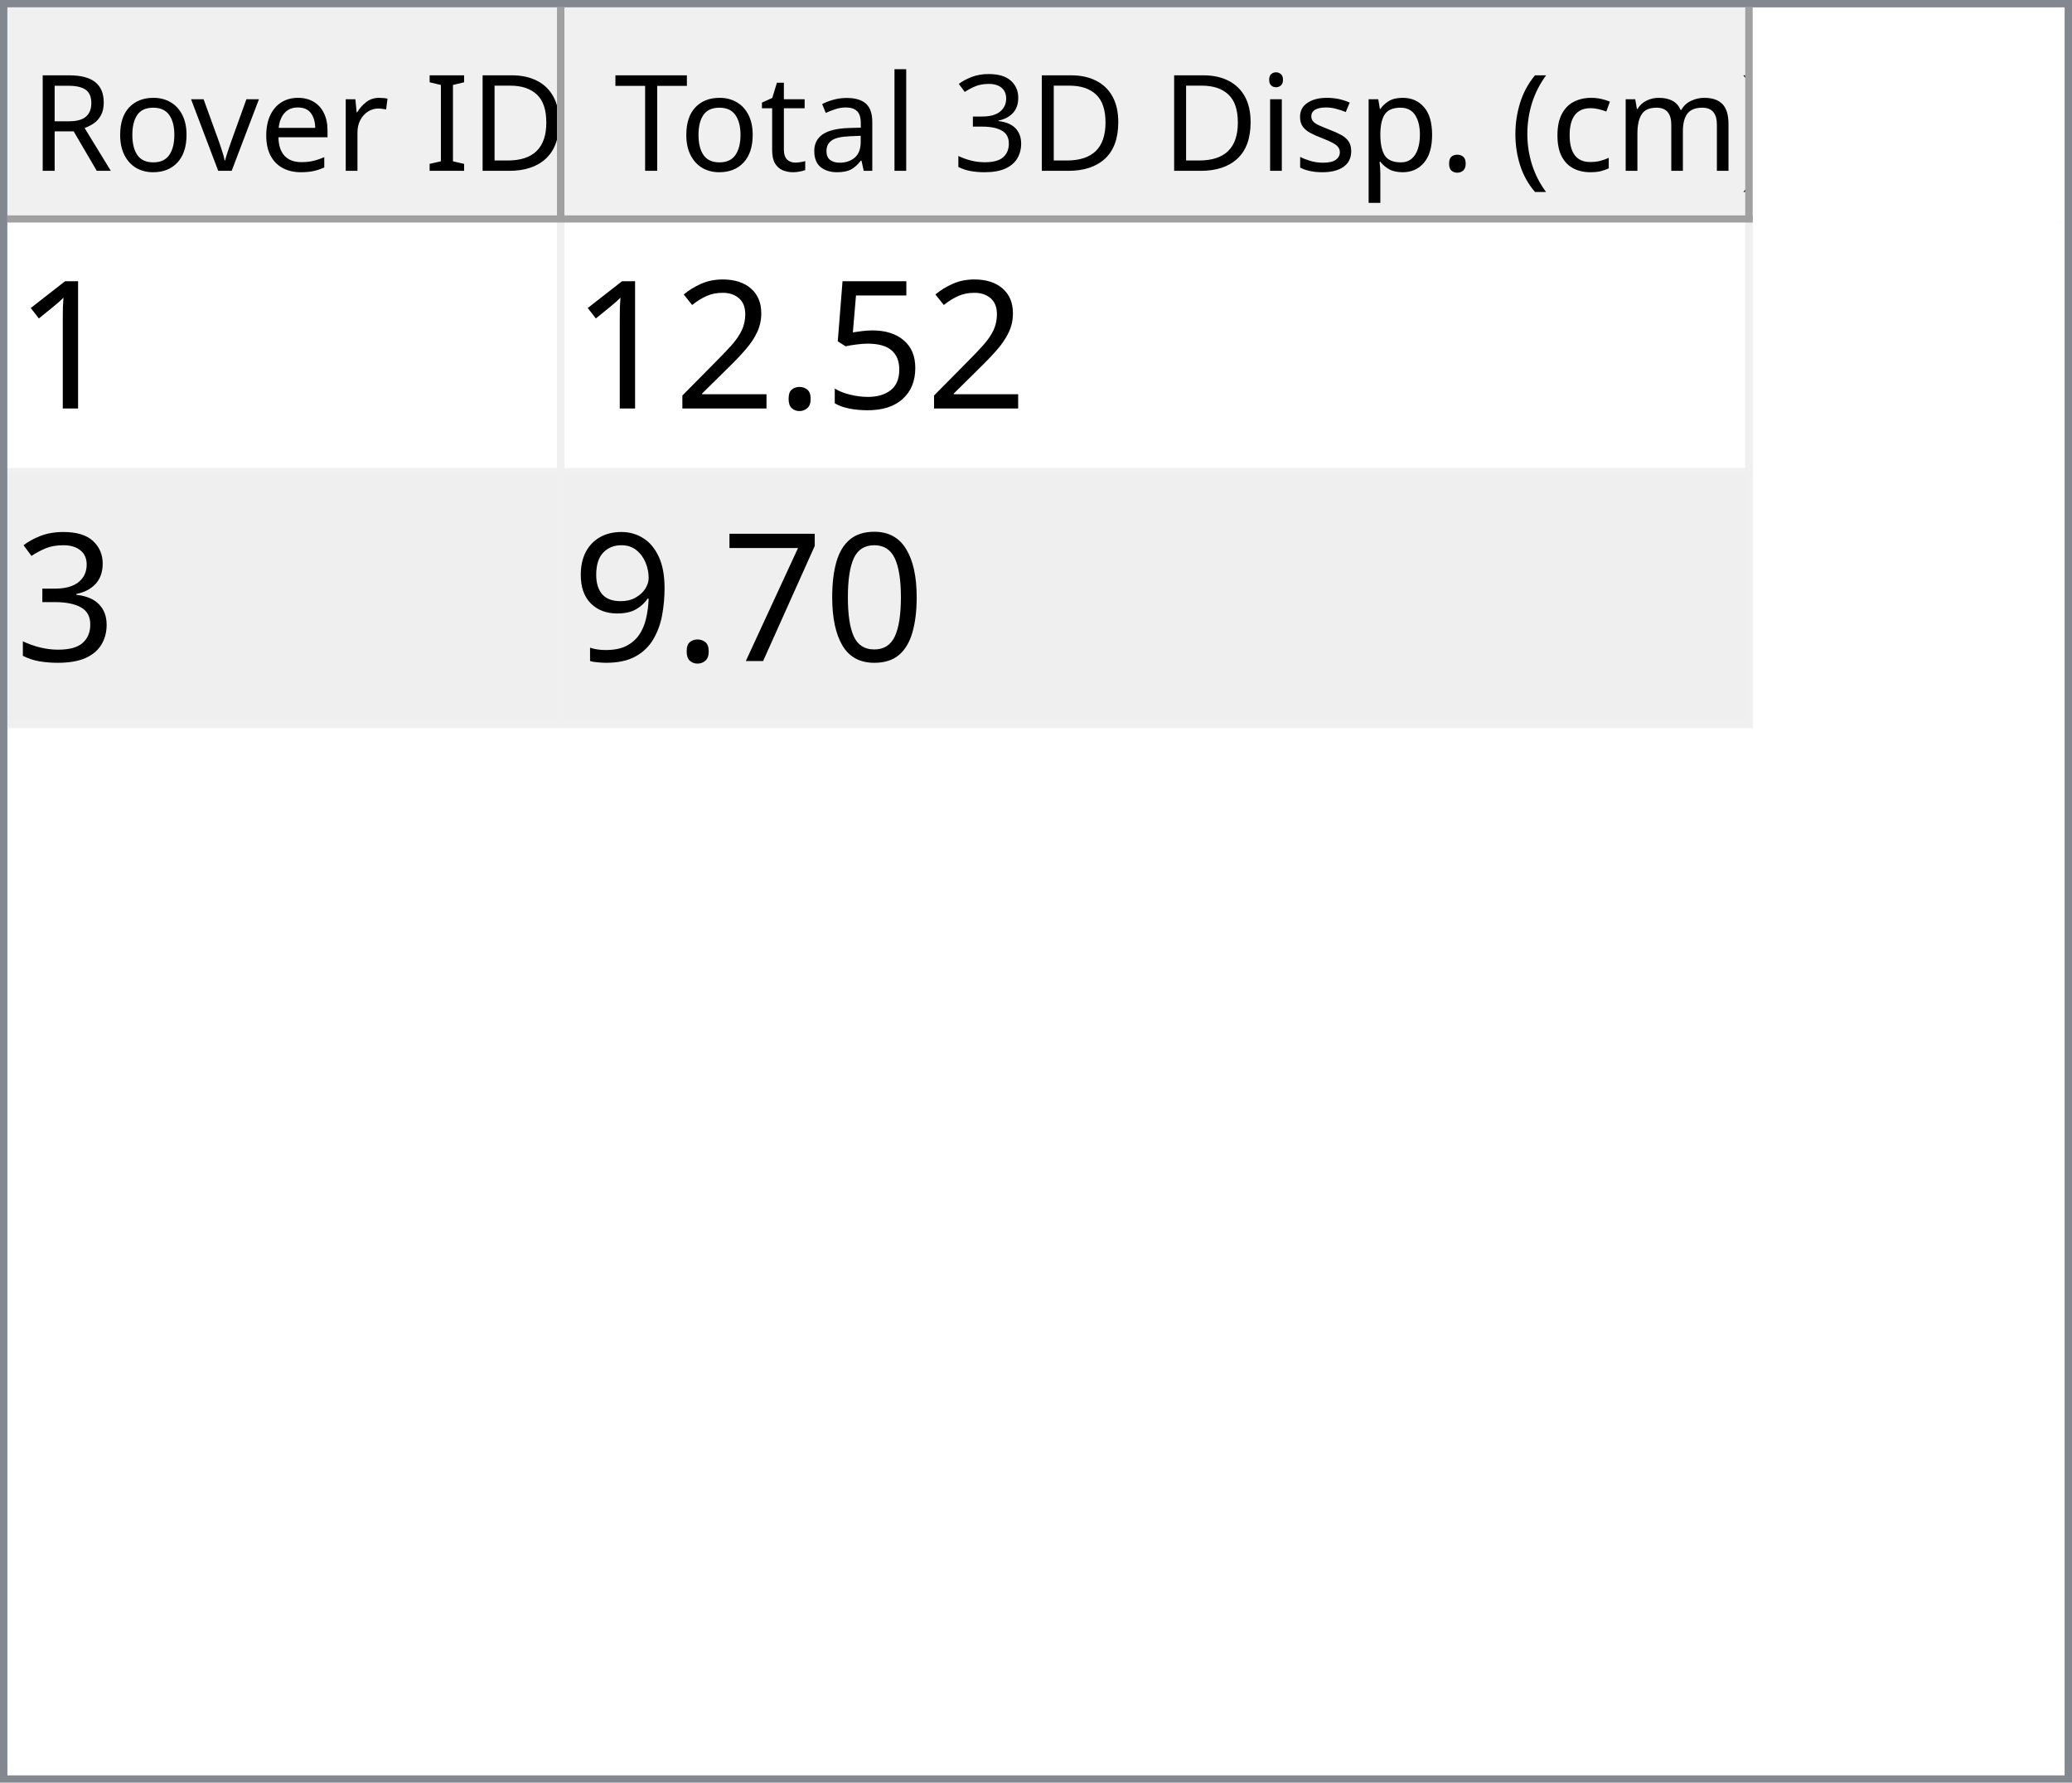
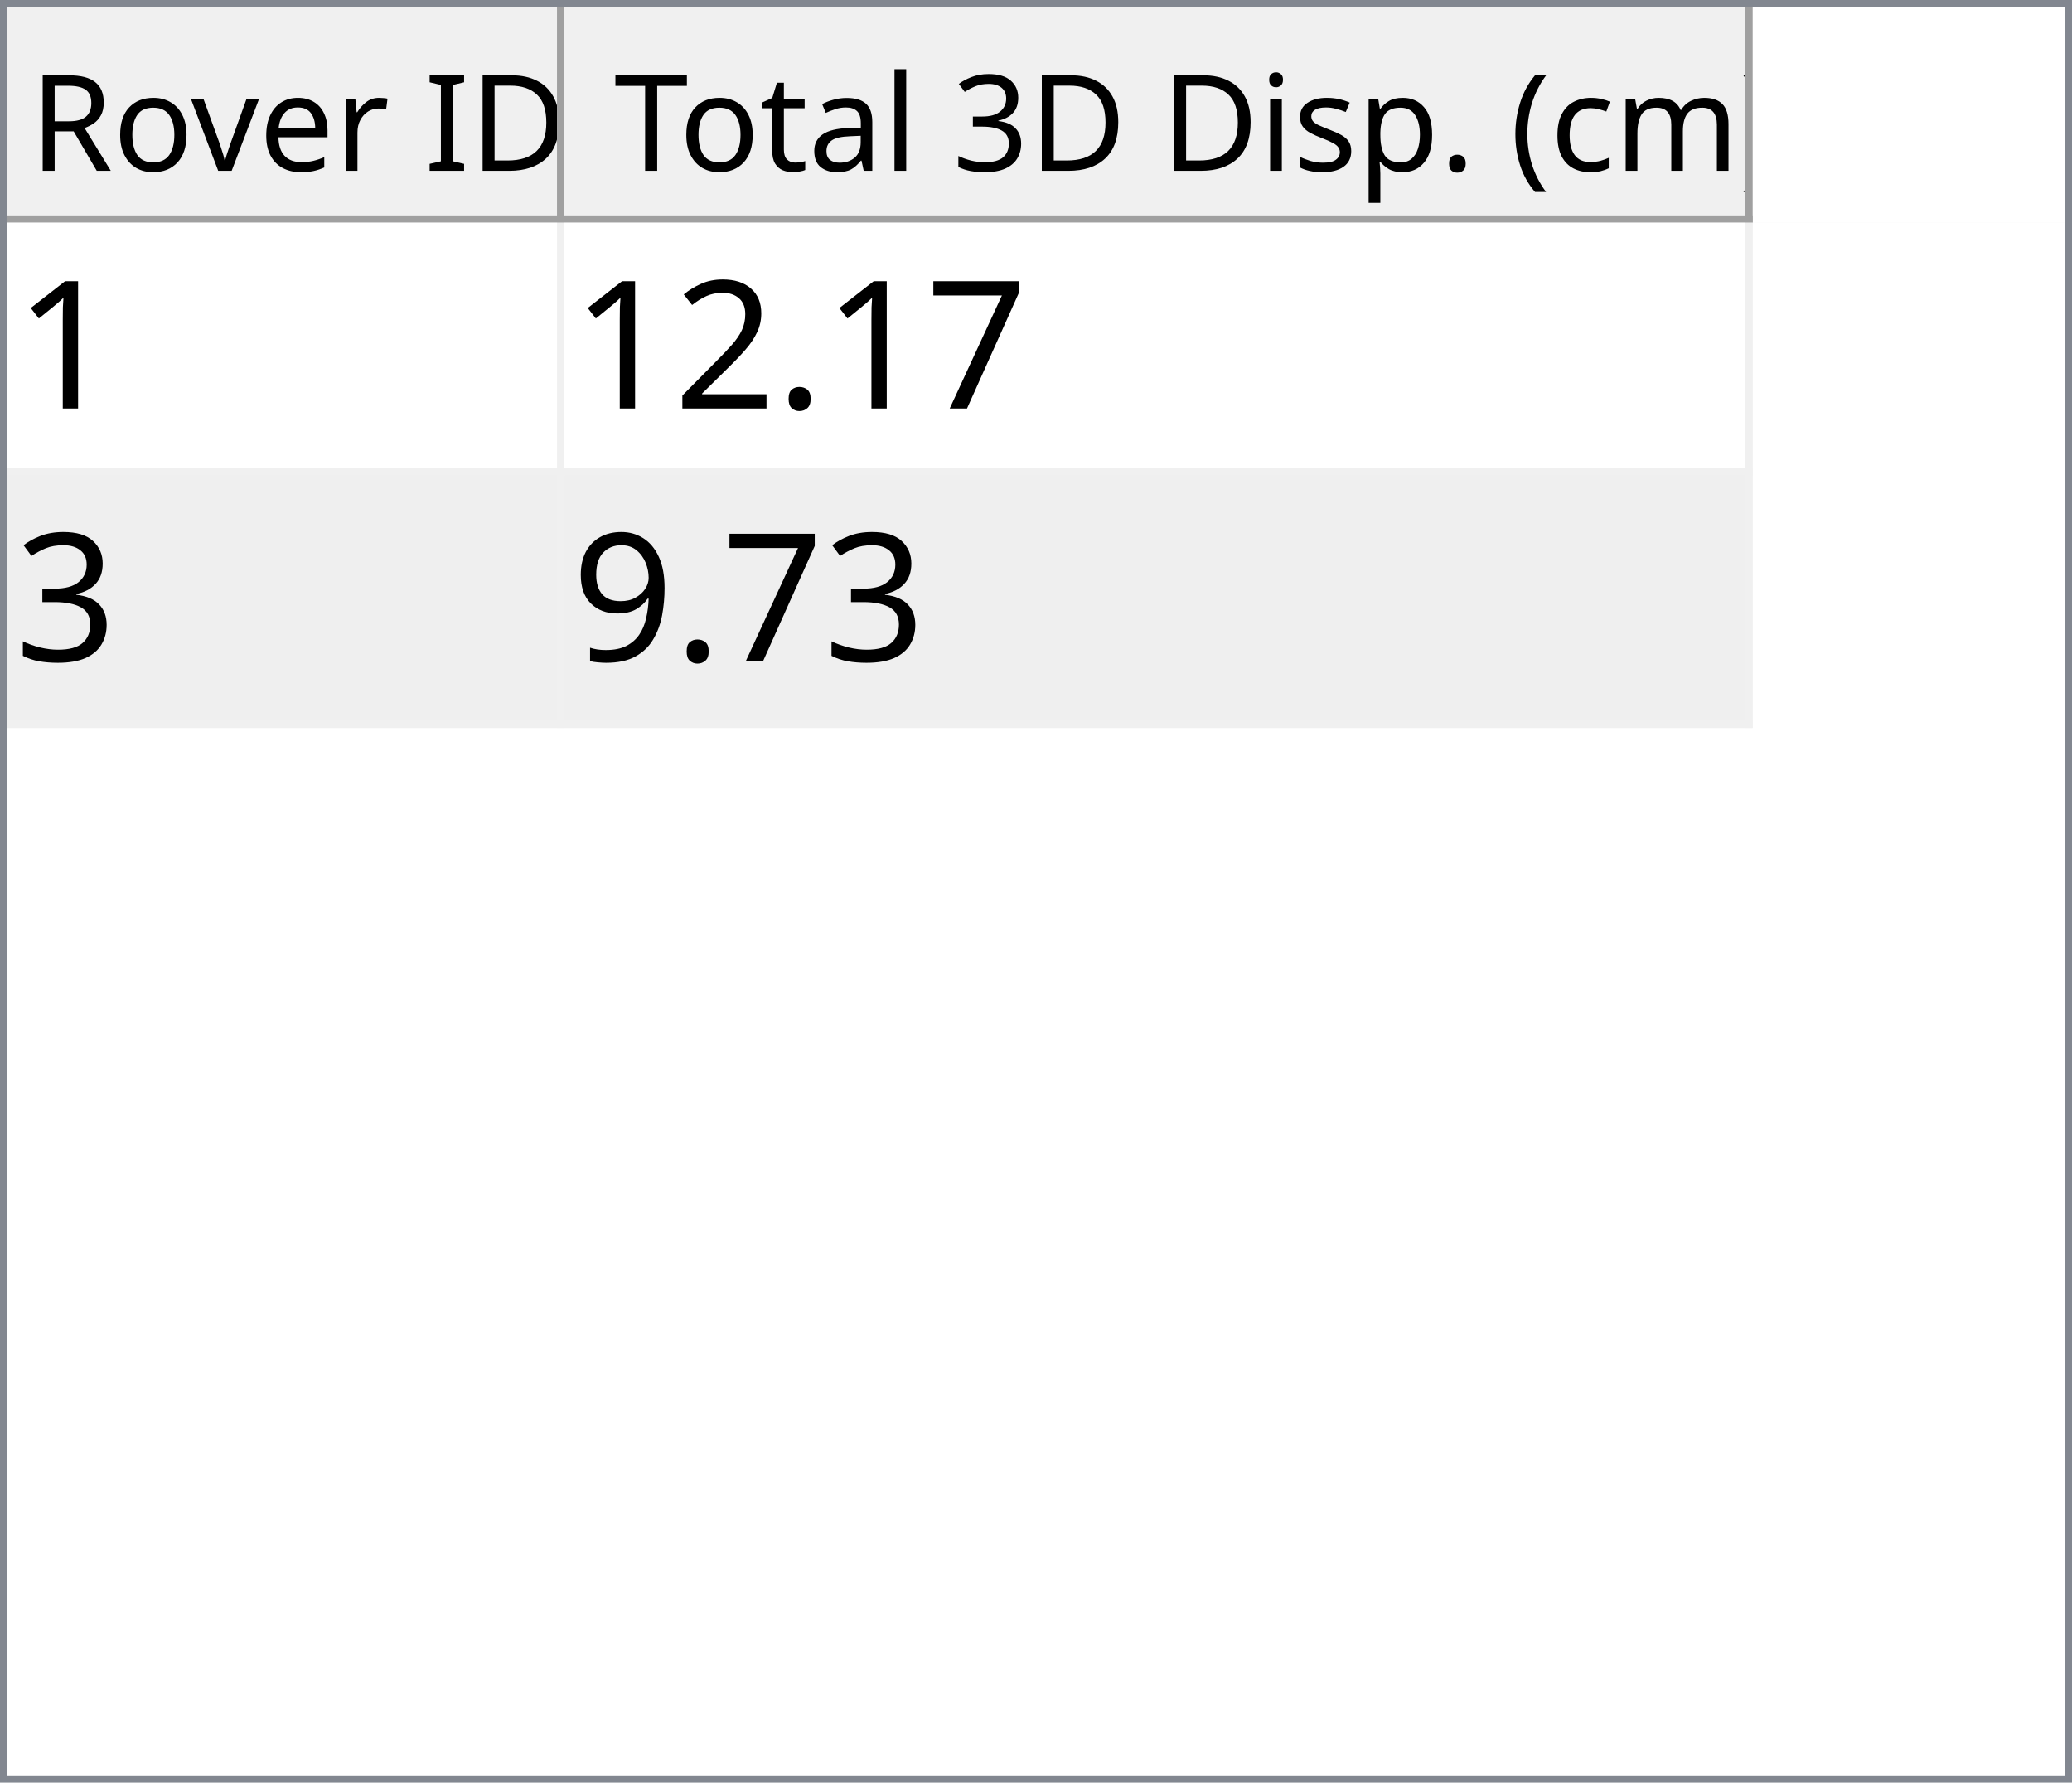
<svg xmlns="http://www.w3.org/2000/svg" style="fill-opacity:1; color-rendering:auto; color-interpolation:auto; text-rendering:auto; stroke:black; stroke-linecap:square; stroke-miterlimit:10; shape-rendering:auto; stroke-opacity:1; fill:black; stroke-dasharray:none; font-weight:normal; stroke-width:1; font-family:'Dialog'; font-style:normal; stroke-linejoin:miter; font-size:12px; stroke-dashoffset:0; image-rendering:auto;" width="279" height="240">
  <defs id="genericDefs" />
  <g>
    <defs id="defs1">
      <clipPath clipPathUnits="userSpaceOnUse" id="clipPath1">
        <path d="M0 0 L279 0 L279 240 L0 240 L0 0 Z" />
      </clipPath>
      <clipPath clipPathUnits="userSpaceOnUse" id="clipPath2">
        <path d="M0 0 L0 240 L279 240 L279 0 Z" />
      </clipPath>
      <clipPath clipPathUnits="userSpaceOnUse" id="clipPath3">
        <path d="M0 0 L0 29 L277 29 L277 0 Z" />
      </clipPath>
      <clipPath clipPathUnits="userSpaceOnUse" id="clipPath4">
        <path d="M0 0 L0 29 L75 29 L75 0 Z" />
      </clipPath>
      <clipPath clipPathUnits="userSpaceOnUse" id="clipPath5">
        <path d="M1 1 L1 28 L74 28 L74 1 Z" />
      </clipPath>
      <clipPath clipPathUnits="userSpaceOnUse" id="clipPath6">
        <path d="M0 0 L0 27 L73 27 L73 0 Z" />
      </clipPath>
      <clipPath clipPathUnits="userSpaceOnUse" id="clipPath7">
        <path d="M-0.5 -0.5 L-0.5 28.5 L74.5 28.5 L74.5 -0.5 Z" />
      </clipPath>
      <clipPath clipPathUnits="userSpaceOnUse" id="clipPath8">
        <path d="M0 0 L0 29 L160 29 L160 0 Z" />
      </clipPath>
      <clipPath clipPathUnits="userSpaceOnUse" id="clipPath9">
        <path d="M1 1 L1 28 L159 28 L159 1 Z" />
      </clipPath>
      <clipPath clipPathUnits="userSpaceOnUse" id="clipPath10">
        <path d="M0 0 L0 27 L158 27 L158 0 Z" />
      </clipPath>
      <clipPath clipPathUnits="userSpaceOnUse" id="clipPath11">
        <path d="M-0.5 -0.5 L-0.5 28.5 L159.5 28.5 L159.5 -0.5 Z" />
      </clipPath>
      <clipPath clipPathUnits="userSpaceOnUse" id="clipPath12">
        <path d="M0 0 L0 209 L277 209 L277 0 Z" />
      </clipPath>
      <clipPath clipPathUnits="userSpaceOnUse" id="clipPath13">
        <path d="M0 0 L0 68 L235 68 L235 0 Z" />
      </clipPath>
      <clipPath clipPathUnits="userSpaceOnUse" id="clipPath14">
        <path d="M-0.5 -0.5 L-0.5 67.5 L234.5 67.5 L234.5 -0.5 Z" />
      </clipPath>
      <clipPath clipPathUnits="userSpaceOnUse" id="clipPath15">
        <path d="M0 0 L0 33 L74 33 L74 0 Z" />
      </clipPath>
      <clipPath clipPathUnits="userSpaceOnUse" id="clipPath16">
        <path d="M0 0 L0 33 L159 33 L159 0 Z" />
      </clipPath>
      <font horiz-adv-x="64.551" id="font1">
        <font-face ascent="107.91" descent="25.098" units-per-em="100" style="font-style:normal; font-family:Segoe UI; font-weight:normal;" />
        <missing-glyph horiz-adv-x="64.551" d="M8.109 0 L8.109 68.266 L56.453 68.266 L56.453 0 L8.109 0 ZM15.328 7.234 L49.219 7.234 L49.219 61.031 L15.328 61.031 L15.328 7.234 Z" />
        <glyph unicode="D" horiz-adv-x="70.117" d="M9.188 0 L9.188 70.016 L28.516 70.016 Q65.531 70.016 65.531 35.891 Q65.531 19.672 55.25 9.836 Q44.969 0 27.734 0 L9.188 0 ZM17.391 62.594 L17.391 7.422 L27.828 7.422 Q41.609 7.422 49.273 14.797 Q56.938 22.172 56.938 35.688 Q56.938 62.594 28.328 62.594 L17.391 62.594 Z" />
        <glyph unicode="I" horiz-adv-x="26.611" d="M17.391 0 L9.188 0 L9.188 70.016 L17.391 70.016 L17.391 0 Z" />
        <glyph unicode=" " horiz-adv-x="27.393" d="" />
        <glyph unicode="r" horiz-adv-x="34.766" d="M34.188 41.891 Q32.078 43.5 28.125 43.5 Q23 43.5 19.555 38.672 Q16.109 33.844 16.109 25.484 L16.109 0 L8.109 0 L8.109 50 L16.109 50 L16.109 39.703 L16.312 39.703 Q18.016 44.969 21.531 47.922 Q25.047 50.875 29.391 50.875 Q32.516 50.875 34.188 50.203 L34.188 41.891 Z" />
        <glyph unicode="e" horiz-adv-x="52.295" d="M48.297 23 L12.984 23 Q13.188 14.656 17.484 10.109 Q21.781 5.562 29.297 5.562 Q37.75 5.562 44.828 11.141 L44.828 3.609 Q38.234 -1.172 27.391 -1.172 Q16.797 -1.172 10.742 5.641 Q4.688 12.453 4.688 24.812 Q4.688 36.469 11.305 43.82 Q17.922 51.172 27.734 51.172 Q37.547 51.172 42.922 44.828 Q48.297 38.484 48.297 27.203 L48.297 23 ZM40.094 29.781 Q40.047 36.719 36.75 40.578 Q33.453 44.438 27.594 44.438 Q21.922 44.438 17.969 40.383 Q14.016 36.328 13.094 29.781 L40.094 29.781 Z" />
        <glyph unicode="v" horiz-adv-x="47.9" d="M47.406 50 L27.484 0 L19.625 0 L0.688 50 L9.469 50 L22.172 13.672 Q23.578 9.672 23.922 6.688 L24.125 6.688 Q24.609 10.453 25.688 13.484 L38.969 50 L47.406 50 Z" />
        <glyph unicode="o" horiz-adv-x="58.594" d="M29 -1.172 Q17.922 -1.172 11.305 5.836 Q4.688 12.844 4.688 24.422 Q4.688 37.016 11.57 44.094 Q18.453 51.172 30.172 51.172 Q41.359 51.172 47.633 44.289 Q53.906 37.406 53.906 25.203 Q53.906 13.234 47.141 6.031 Q40.375 -1.172 29 -1.172 ZM29.594 44.438 Q21.875 44.438 17.383 39.188 Q12.891 33.938 12.891 24.703 Q12.891 15.828 17.43 10.695 Q21.969 5.562 29.594 5.562 Q37.359 5.562 41.531 10.594 Q45.703 15.625 45.703 24.906 Q45.703 34.281 41.531 39.359 Q37.359 44.438 29.594 44.438 Z" />
        <glyph unicode="R" horiz-adv-x="59.814" d="M59.375 0 L49.609 0 L37.891 19.625 Q36.281 22.359 34.766 24.289 Q33.25 26.219 31.664 27.438 Q30.078 28.656 28.25 29.219 Q26.422 29.781 24.125 29.781 L17.391 29.781 L17.391 0 L9.188 0 L9.188 70.016 L30.078 70.016 Q34.672 70.016 38.555 68.867 Q42.438 67.719 45.289 65.375 Q48.141 63.031 49.758 59.547 Q51.375 56.062 51.375 51.375 Q51.375 47.703 50.273 44.656 Q49.172 41.609 47.148 39.211 Q45.125 36.812 42.266 35.133 Q39.406 33.453 35.844 32.516 L35.844 32.328 Q37.594 31.547 38.891 30.547 Q40.188 29.547 41.359 28.18 Q42.531 26.812 43.68 25.078 Q44.828 23.344 46.234 21.047 L59.375 0 ZM17.391 62.594 L17.391 37.203 L28.516 37.203 Q31.594 37.203 34.203 38.133 Q36.812 39.062 38.719 40.797 Q40.625 42.531 41.703 45.047 Q42.781 47.562 42.781 50.688 Q42.781 56.297 39.141 59.445 Q35.5 62.594 28.609 62.594 L17.391 62.594 Z" />
        <glyph unicode=")" horiz-adv-x="30.176" d="M8.297 -15.922 L1.172 -15.922 Q16.406 2.344 16.406 26.812 Q16.406 51.469 1.078 70.016 L8.297 70.016 Q23.531 52.156 23.531 26.703 Q23.531 1.375 8.297 -15.922 Z" />
        <glyph unicode="m" horiz-adv-x="86.133" d="M79.109 0 L71.094 0 L71.094 28.719 Q71.094 37.016 68.531 40.727 Q65.969 44.438 59.906 44.438 Q54.781 44.438 51.195 39.75 Q47.609 35.062 47.609 28.516 L47.609 0 L39.594 0 L39.594 29.688 Q39.594 44.438 28.219 44.438 Q22.953 44.438 19.531 40.016 Q16.109 35.594 16.109 28.516 L16.109 0 L8.109 0 L8.109 50 L16.109 50 L16.109 42.094 L16.312 42.094 Q21.625 51.172 31.844 51.172 Q36.969 51.172 40.773 48.312 Q44.578 45.453 46 40.828 Q51.562 51.172 62.594 51.172 Q79.109 51.172 79.109 30.812 L79.109 0 Z" />
        <glyph unicode="c" horiz-adv-x="46.191" d="M42.188 2.297 Q36.422 -1.172 28.516 -1.172 Q17.828 -1.172 11.258 5.789 Q4.688 12.75 4.688 23.828 Q4.688 36.188 11.766 43.68 Q18.844 51.172 30.672 51.172 Q37.25 51.172 42.281 48.734 L42.281 40.531 Q36.719 44.438 30.375 44.438 Q22.703 44.438 17.797 38.945 Q12.891 33.453 12.891 24.516 Q12.891 15.719 17.508 10.641 Q22.125 5.562 29.891 5.562 Q36.422 5.562 42.188 9.906 L42.188 2.297 Z" />
        <glyph unicode="(" horiz-adv-x="30.176" d="M29.109 -15.922 L21.969 -15.922 Q6.844 1.375 6.844 26.703 Q6.844 52.156 21.969 70.016 L29.203 70.016 Q13.875 51.469 13.875 26.812 Q13.875 2.344 29.109 -15.922 Z" />
        <glyph unicode="." horiz-adv-x="21.68" d="M10.891 -1.078 Q8.641 -1.078 7.055 0.539 Q5.469 2.156 5.469 4.391 Q5.469 6.641 7.055 8.273 Q8.641 9.906 10.891 9.906 Q13.188 9.906 14.797 8.273 Q16.406 6.641 16.406 4.391 Q16.406 2.156 14.797 0.539 Q13.188 -1.078 10.891 -1.078 Z" />
        <glyph unicode="p" horiz-adv-x="58.789" d="M16.312 7.234 L16.109 7.234 L16.109 -23 L8.109 -23 L8.109 50 L16.109 50 L16.109 41.219 L16.312 41.219 Q22.219 51.172 33.594 51.172 Q43.266 51.172 48.688 44.461 Q54.109 37.75 54.109 26.469 Q54.109 13.922 48 6.375 Q41.891 -1.172 31.297 -1.172 Q21.578 -1.172 16.312 7.234 ZM16.109 27.391 L16.109 20.406 Q16.109 14.203 20.141 9.883 Q24.172 5.562 30.375 5.562 Q37.641 5.562 41.773 11.133 Q45.906 16.703 45.906 26.609 Q45.906 34.969 42.047 39.703 Q38.188 44.438 31.594 44.438 Q24.609 44.438 20.359 39.578 Q16.109 34.719 16.109 27.391 Z" />
        <glyph unicode="s" horiz-adv-x="42.432" d="M5.078 1.812 L5.078 10.406 Q11.625 5.562 19.484 5.562 Q30.031 5.562 30.031 12.594 Q30.031 14.594 29.125 15.992 Q28.219 17.391 26.68 18.461 Q25.141 19.531 23.07 20.383 Q21 21.234 18.609 22.172 Q15.281 23.484 12.766 24.828 Q10.25 26.172 8.57 27.859 Q6.891 29.547 6.031 31.695 Q5.172 33.844 5.172 36.719 Q5.172 40.234 6.789 42.945 Q8.406 45.656 11.086 47.484 Q13.766 49.312 17.211 50.242 Q20.656 51.172 24.312 51.172 Q30.812 51.172 35.938 48.922 L35.938 40.828 Q30.422 44.438 23.25 44.438 Q21 44.438 19.195 43.922 Q17.391 43.406 16.094 42.477 Q14.797 41.547 14.086 40.258 Q13.375 38.969 13.375 37.406 Q13.375 35.453 14.086 34.133 Q14.797 32.812 16.164 31.789 Q17.531 30.766 19.484 29.938 Q21.438 29.109 23.922 28.125 Q27.25 26.859 29.883 25.516 Q32.516 24.172 34.375 22.484 Q36.234 20.797 37.234 18.602 Q38.234 16.406 38.234 13.375 Q38.234 9.672 36.602 6.938 Q34.969 4.203 32.234 2.398 Q29.5 0.594 25.93 -0.289 Q22.359 -1.172 18.453 -1.172 Q10.75 -1.172 5.078 1.812 Z" />
        <glyph unicode="i" horiz-adv-x="24.219" d="M12.203 62.703 Q10.062 62.703 8.547 64.164 Q7.031 65.625 7.031 67.875 Q7.031 70.125 8.547 71.609 Q10.062 73.094 12.203 73.094 Q14.406 73.094 15.945 71.609 Q17.484 70.125 17.484 67.875 Q17.484 65.719 15.945 64.211 Q14.406 62.703 12.203 62.703 ZM16.109 0 L8.109 0 L8.109 50 L16.109 50 L16.109 0 Z" />
        <glyph unicode="3" horiz-adv-x="53.906" d="M46.531 19.828 Q46.531 15.094 44.75 11.211 Q42.969 7.328 39.719 4.57 Q36.469 1.812 31.93 0.297 Q27.391 -1.219 21.922 -1.219 Q11.922 -1.219 6 2.594 L6 11.188 Q13.094 5.609 22.219 5.609 Q25.875 5.609 28.828 6.539 Q31.781 7.469 33.906 9.227 Q36.031 10.984 37.18 13.477 Q38.328 15.969 38.328 19.094 Q38.328 32.812 18.797 32.812 L12.984 32.812 L12.984 39.594 L18.5 39.594 Q35.797 39.594 35.797 52.484 Q35.797 64.406 22.609 64.406 Q15.188 64.406 8.688 59.422 L8.688 67.188 Q15.375 71.188 24.609 71.188 Q29 71.188 32.57 69.969 Q36.141 68.75 38.68 66.555 Q41.219 64.359 42.609 61.281 Q44 58.203 44 54.5 Q44 40.672 30.031 36.719 L30.031 36.531 Q33.594 36.141 36.625 34.797 Q39.656 33.453 41.852 31.305 Q44.047 29.156 45.289 26.25 Q46.531 23.344 46.531 19.828 Z" />
        <glyph unicode="l" horiz-adv-x="24.219" d="M16.109 0 L8.109 0 L8.109 74.031 L16.109 74.031 L16.109 0 Z" />
        <glyph unicode="a" horiz-adv-x="50.879" d="M43.891 0 L35.891 0 L35.891 7.812 L35.688 7.812 Q30.469 -1.172 20.312 -1.172 Q12.844 -1.172 8.617 2.781 Q4.391 6.734 4.391 13.281 Q4.391 27.297 20.906 29.594 L35.891 31.688 Q35.891 44.438 25.594 44.438 Q16.547 44.438 9.281 38.281 L9.281 46.484 Q16.656 51.172 26.266 51.172 Q43.891 51.172 43.891 32.516 L43.891 0 ZM35.891 25.297 L23.828 23.641 Q18.266 22.859 15.43 20.875 Q12.594 18.891 12.594 13.875 Q12.594 10.203 15.211 7.883 Q17.828 5.562 22.172 5.562 Q28.125 5.562 32.008 9.742 Q35.891 13.922 35.891 20.312 L35.891 25.297 Z" />
        <glyph unicode="t" horiz-adv-x="33.887" d="M31.297 0.484 Q28.469 -1.078 23.828 -1.078 Q10.688 -1.078 10.688 13.578 L10.688 43.172 L2.094 43.172 L2.094 50 L10.688 50 L10.688 62.203 L18.703 64.797 L18.703 50 L31.297 50 L31.297 43.172 L18.703 43.172 L18.703 14.984 Q18.703 9.969 20.414 7.82 Q22.125 5.672 26.078 5.672 Q29.109 5.672 31.297 7.328 L31.297 0.484 Z" />
        <glyph unicode="T" horiz-adv-x="52.393" d="M50.594 62.594 L30.375 62.594 L30.375 0 L22.172 0 L22.172 62.594 L2 62.594 L2 70.016 L50.594 70.016 L50.594 62.594 Z" />
      </font>
      <font horiz-adv-x="75.0" id="font2">
        <font-face ascent="100.537" descent="21.973" units-per-em="100" style="font-style:normal; font-family:sans-serif; font-weight:normal;" />
        <missing-glyph horiz-adv-x="75.0" d="M12.5 0 L12.5 62.5 L62.5 62.5 L62.5 0 L12.5 0 ZM14.062 1.562 L60.938 1.562 L60.938 60.938 L14.062 60.938 L14.062 1.562 Z" />
        <glyph unicode="1" horiz-adv-x="55.615" d="M37.25 0 L28.469 0 L28.469 56 Q25.297 52.984 20.141 49.953 Q14.984 46.922 10.891 45.406 L10.891 53.906 Q18.266 57.375 23.781 62.305 Q29.297 67.234 31.594 71.875 L37.25 71.875 L37.25 0 Z" />
-         <glyph unicode="5" horiz-adv-x="55.615" d="M4.156 18.75 L13.375 19.531 Q14.406 12.797 18.141 9.398 Q21.875 6 27.156 6 Q33.5 6 37.891 10.789 Q42.281 15.578 42.281 23.484 Q42.281 31 38.062 35.352 Q33.844 39.703 27 39.703 Q22.75 39.703 19.336 37.773 Q15.922 35.844 13.969 32.766 L5.719 33.844 L12.641 70.609 L48.25 70.609 L48.25 62.203 L19.672 62.203 L15.828 42.969 Q22.266 47.469 29.344 47.469 Q38.719 47.469 45.164 40.969 Q51.609 34.469 51.609 24.266 Q51.609 14.547 45.953 7.469 Q39.062 -1.219 27.156 -1.219 Q17.391 -1.219 11.211 4.25 Q5.031 9.719 4.156 18.75 Z" />
+         <glyph unicode="7" horiz-adv-x="55.615" d="M4.734 62.203 L4.734 70.656 L51.078 70.656 L51.078 63.812 Q44.234 56.547 37.523 44.484 Q30.812 32.422 27.156 19.672 Q24.516 10.688 23.781 0 L14.75 0 Q14.891 8.453 18.062 20.414 Q21.234 32.375 27.172 43.484 Q33.109 54.594 39.797 62.203 L4.734 62.203 Z" />
        <glyph unicode="." horiz-adv-x="27.783" d="M9.078 0 L9.078 10.016 L19.094 10.016 L19.094 0 L9.078 0 Z" />
        <glyph unicode="2" horiz-adv-x="55.615" d="M50.344 8.453 L50.344 0 L3.031 0 Q2.938 3.172 4.047 6.109 Q5.859 10.938 9.836 15.625 Q13.812 20.312 21.344 26.469 Q33.016 36.031 37.117 41.625 Q41.219 47.219 41.219 52.203 Q41.219 57.422 37.477 61.008 Q33.734 64.594 27.734 64.594 Q21.391 64.594 17.578 60.789 Q13.766 56.984 13.719 50.25 L4.688 51.172 Q5.609 61.281 11.664 66.578 Q17.719 71.875 27.938 71.875 Q38.234 71.875 44.242 66.164 Q50.25 60.453 50.25 52 Q50.25 47.703 48.492 43.555 Q46.734 39.406 42.656 34.812 Q38.578 30.219 29.109 22.219 Q21.188 15.578 18.945 13.211 Q16.703 10.844 15.234 8.453 L50.344 8.453 Z" />
        <glyph unicode="3" horiz-adv-x="55.615" d="M4.203 18.891 L12.984 20.062 Q14.5 12.594 18.141 9.297 Q21.781 6 27 6 Q33.203 6 37.477 10.297 Q41.75 14.594 41.75 20.953 Q41.75 27 37.797 30.93 Q33.844 34.859 27.734 34.859 Q25.25 34.859 21.531 33.891 L22.516 41.609 Q23.391 41.5 23.922 41.5 Q29.547 41.5 34.039 44.43 Q38.531 47.359 38.531 53.469 Q38.531 58.297 35.258 61.477 Q31.984 64.656 26.812 64.656 Q21.688 64.656 18.266 61.43 Q14.844 58.203 13.875 51.766 L5.078 53.328 Q6.688 62.156 12.398 67.016 Q18.109 71.875 26.609 71.875 Q32.469 71.875 37.398 69.359 Q42.328 66.844 44.945 62.5 Q47.562 58.156 47.562 53.266 Q47.562 48.641 45.07 44.828 Q42.578 41.016 37.703 38.766 Q44.047 37.312 47.562 32.695 Q51.078 28.078 51.078 21.141 Q51.078 11.766 44.242 5.25 Q37.406 -1.266 26.953 -1.266 Q17.531 -1.266 11.305 4.352 Q5.078 9.969 4.203 18.891 Z" />
-         <glyph unicode="0" horiz-adv-x="55.615" d="M4.156 35.297 Q4.156 48 6.766 55.742 Q9.375 63.484 14.523 67.68 Q19.672 71.875 27.484 71.875 Q33.25 71.875 37.594 69.555 Q41.938 67.234 44.773 62.867 Q47.609 58.5 49.219 52.227 Q50.828 45.953 50.828 35.297 Q50.828 22.703 48.242 14.969 Q45.656 7.234 40.508 3.008 Q35.359 -1.219 27.484 -1.219 Q17.141 -1.219 11.234 6.203 Q4.156 15.141 4.156 35.297 ZM13.188 35.297 Q13.188 17.672 17.312 11.836 Q21.438 6 27.484 6 Q33.547 6 37.672 11.859 Q41.797 17.719 41.797 35.297 Q41.797 52.984 37.672 58.789 Q33.547 64.594 27.391 64.594 Q21.344 64.594 17.719 59.469 Q13.188 52.938 13.188 35.297 Z" />
-         <glyph unicode="7" horiz-adv-x="55.615" d="M4.734 62.203 L4.734 70.656 L51.078 70.656 L51.078 63.812 Q44.234 56.547 37.523 44.484 Q30.812 32.422 27.156 19.672 Q24.516 10.688 23.781 0 L14.75 0 Q14.891 8.453 18.062 20.414 Q21.234 32.375 27.172 43.484 Q33.109 54.594 39.797 62.203 L4.734 62.203 Z" />
        <glyph unicode="9" horiz-adv-x="55.615" d="M5.469 16.547 L13.922 17.328 Q14.984 11.375 18.016 8.688 Q21.047 6 25.781 6 Q29.828 6 32.883 7.859 Q35.938 9.719 37.891 12.82 Q39.844 15.922 41.164 21.195 Q42.484 26.469 42.484 31.938 Q42.484 32.516 42.438 33.688 Q39.797 29.5 35.234 26.883 Q30.672 24.266 25.344 24.266 Q16.453 24.266 10.305 30.711 Q4.156 37.156 4.156 47.703 Q4.156 58.594 10.578 65.234 Q17 71.875 26.656 71.875 Q33.641 71.875 39.43 68.117 Q45.219 64.359 48.219 57.398 Q51.219 50.438 51.219 37.25 Q51.219 23.531 48.242 15.406 Q45.266 7.281 39.383 3.031 Q33.5 -1.219 25.594 -1.219 Q17.188 -1.219 11.867 3.445 Q6.547 8.109 5.469 16.547 ZM41.453 48.141 Q41.453 55.719 37.43 60.156 Q33.406 64.594 27.734 64.594 Q21.875 64.594 17.531 59.812 Q13.188 55.031 13.188 47.406 Q13.188 40.578 17.312 36.305 Q21.438 32.031 27.484 32.031 Q33.594 32.031 37.523 36.305 Q41.453 40.578 41.453 48.141 Z" />
      </font>
    </defs>
    <g style="fill:white; stroke:white;">
      <rect x="0" y="0" width="279" style="clip-path:url(#clipPath1); stroke:none;" height="240" />
    </g>
    <g style="fill:white; text-rendering:optimizeSpeed; color-rendering:optimizeSpeed; image-rendering:optimizeSpeed; shape-rendering:crispEdges; stroke:white; color-interpolation:sRGB;">
      <rect x="0" width="279" height="240" y="0" style="stroke:none;" />
      <path style="stroke:none;" d="M0 240 L279 240 L279 0 L0 0 Z" />
    </g>
    <g style="fill:rgb(240,240,240); font-size:18px; font-family:'Segoe UI'; stroke:rgb(240,240,240);">
      <rect x="0" y="0" width="279" style="clip-path:url(#clipPath2); stroke:none;" height="240" />
    </g>
    <g style="fill:rgb(130,135,144); font-size:18px; font-family:'Segoe UI'; stroke:rgb(130,135,144);">
      <path d="M0 0 L279 0 L279 240 L0 240 L0 0 ZM1 1 L278 1 L278 239 L1 239 L1 1 Z" style="fill-rule:evenodd; clip-path:url(#clipPath2); stroke:none;" />
    </g>
    <g style="fill:white; font-size:18px; font-family:'Segoe UI'; stroke:white;" transform="translate(1,1)">
      <rect x="0" y="0" width="277" style="clip-path:url(#clipPath3); stroke:none;" height="29" />
    </g>
    <g style="fill:rgb(240,240,240); font-size:18px; font-family:'Segoe UI'; stroke:rgb(240,240,240);" transform="translate(1,1)">
      <rect x="0" y="0" width="75" style="clip-path:url(#clipPath4); stroke:none;" height="29" />
    </g>
    <g style="font-family:'Segoe UI'; font-size:18px;" transform="translate(2,2)">
      <text x="2" xml:space="preserve" y="21" style="clip-path:url(#clipPath6); stroke:none;">Rover ID</text>
    </g>
    <g transform="translate(1.5,1.5)" style="fill:rgb(160,160,160); font-size:18px; font-family:'Segoe UI'; stroke:rgb(160,160,160); stroke-linejoin:bevel;">
      <line x1="74" x2="74" y1="0" style="fill:none; clip-path:url(#clipPath7);" y2="28" />
    </g>
    <g transform="matrix(1,0,0,1,1,1) translate(0.5,0.5)" style="fill:rgb(160,160,160); font-size:18px; font-family:'Segoe UI'; stroke:rgb(160,160,160); stroke-linejoin:bevel;">
      <line x1="0" x2="74" y1="28" style="fill:none; clip-path:url(#clipPath7);" y2="28" />
    </g>
    <g style="fill:rgb(240,240,240); font-size:18px; font-family:'Segoe UI'; stroke:rgb(240,240,240);" transform="translate(76,1)">
      <rect x="0" y="0" width="160" style="clip-path:url(#clipPath8); stroke:none;" height="29" />
    </g>
    <g style="font-family:'Segoe UI'; font-size:18px;" transform="translate(77,2)">
      <text x="1" xml:space="preserve" y="21" style="clip-path:url(#clipPath10); stroke:none;"> Total 3D Disp. (cm)</text>
    </g>
    <g transform="translate(76.5,1.5)" style="fill:rgb(160,160,160); font-size:18px; font-family:'Segoe UI'; stroke:rgb(160,160,160); stroke-linejoin:bevel;">
      <line x1="159" x2="159" y1="0" style="fill:none; clip-path:url(#clipPath11);" y2="28" />
    </g>
    <g transform="matrix(1,0,0,1,76,1) translate(0.5,0.5)" style="fill:rgb(160,160,160); font-size:18px; font-family:'Segoe UI'; stroke:rgb(160,160,160); stroke-linejoin:bevel;">
      <line x1="0" x2="159" y1="28" style="fill:none; clip-path:url(#clipPath11);" y2="28" />
    </g>
    <g style="fill:white; font-size:18px; font-family:'Segoe UI'; stroke:white;" transform="translate(1,30)">
      <rect x="0" y="0" width="277" style="clip-path:url(#clipPath12); stroke:none;" height="209" />
    </g>
    <g style="fill:rgb(240,240,240); font-size:24px; font-family:sans-serif; stroke:rgb(240,240,240);" transform="translate(1,30)">
      <rect x="0" y="0" width="235" style="clip-path:url(#clipPath13); stroke:none;" height="68" />
      <line transform="translate(0.5,0.5)" x1="0" x2="234" y1="33" style="clip-path:url(#clipPath14); fill:none; stroke-linejoin:bevel;" y2="33" />
    </g>
    <g transform="matrix(1,0,0,1,1,30) translate(0.5,0.5)" style="fill:rgb(240,240,240); font-size:24px; font-family:sans-serif; stroke:rgb(240,240,240); stroke-linejoin:bevel;">
      <line x1="0" x2="234" y1="67" style="fill:none; clip-path:url(#clipPath14);" y2="67" />
    </g>
    <g transform="matrix(1,0,0,1,1,30) translate(0.5,0.5)" style="fill:rgb(240,240,240); font-size:24px; font-family:sans-serif; stroke:rgb(240,240,240); stroke-linejoin:bevel;">
      <line x1="74" x2="74" y1="0" style="fill:none; clip-path:url(#clipPath14);" y2="67" />
    </g>
    <g transform="matrix(1,0,0,1,1,30) translate(0.5,0.5)" style="fill:rgb(240,240,240); font-size:24px; font-family:sans-serif; stroke:rgb(240,240,240); stroke-linejoin:bevel;">
      <line x1="234" x2="234" y1="0" style="fill:none; clip-path:url(#clipPath14);" y2="67" />
    </g>
    <g style="fill:white; font-size:24px; font-family:sans-serif; stroke:white;" transform="matrix(1,0,0,1,1,30)">
      <rect x="0" y="0" width="74" style="clip-path:url(#clipPath15); stroke:none;" height="33" />
      <text x="1" y="25" style="fill:black; clip-path:url(#clipPath15); stroke:none;" xml:space="preserve">1</text>
    </g>
    <g style="fill:white; font-size:24px; font-family:sans-serif; stroke:white;" transform="matrix(1,0,0,1,1,30) translate(75,0)">
      <rect x="0" y="0" width="159" style="clip-path:url(#clipPath16); stroke:none;" height="33" />
-       <text x="1" y="25" style="fill:black; clip-path:url(#clipPath16); stroke:none;" xml:space="preserve">12.52</text>
+       <text x="1" y="25" style="fill:black; clip-path:url(#clipPath16); stroke:none;" xml:space="preserve">12.17</text>
    </g>
    <g style="fill:rgb(239,239,239); font-size:24px; font-family:sans-serif; stroke:rgb(239,239,239);" transform="matrix(1,0,0,1,1,30) translate(0,34)">
      <rect x="0" y="0" width="74" style="clip-path:url(#clipPath15); stroke:none;" height="33" />
      <text x="1" y="25" style="fill:black; clip-path:url(#clipPath15); stroke:none;" xml:space="preserve">3</text>
    </g>
    <g style="fill:rgb(239,239,239); font-size:24px; font-family:sans-serif; stroke:rgb(239,239,239);" transform="matrix(1,0,0,1,1,30) translate(75,34)">
      <rect x="0" y="0" width="159" style="clip-path:url(#clipPath16); stroke:none;" height="33" />
-       <text x="1" y="25" style="fill:black; clip-path:url(#clipPath16); stroke:none;" xml:space="preserve">9.70</text>
+       <text x="1" y="25" style="fill:black; clip-path:url(#clipPath16); stroke:none;" xml:space="preserve">9.73</text>
    </g>
  </g>
</svg>
